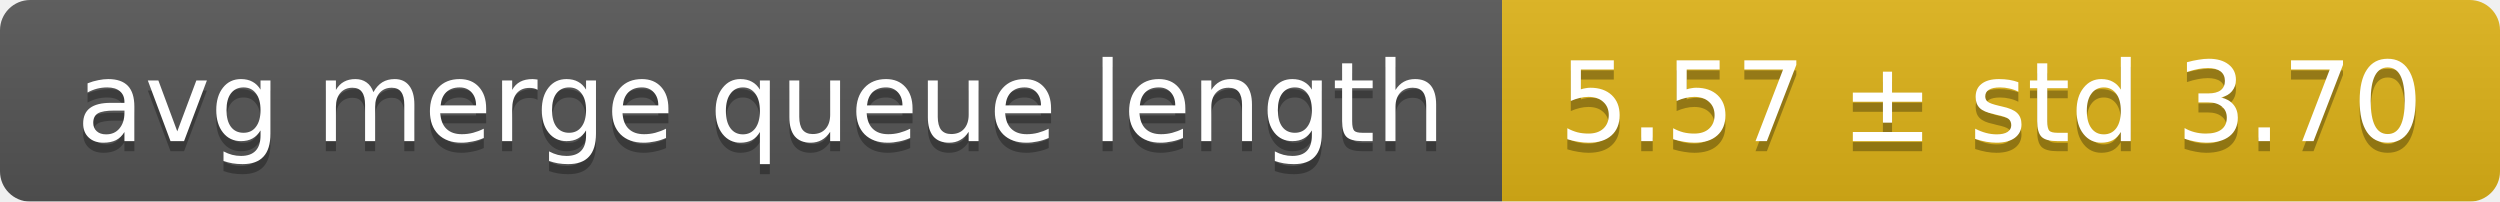
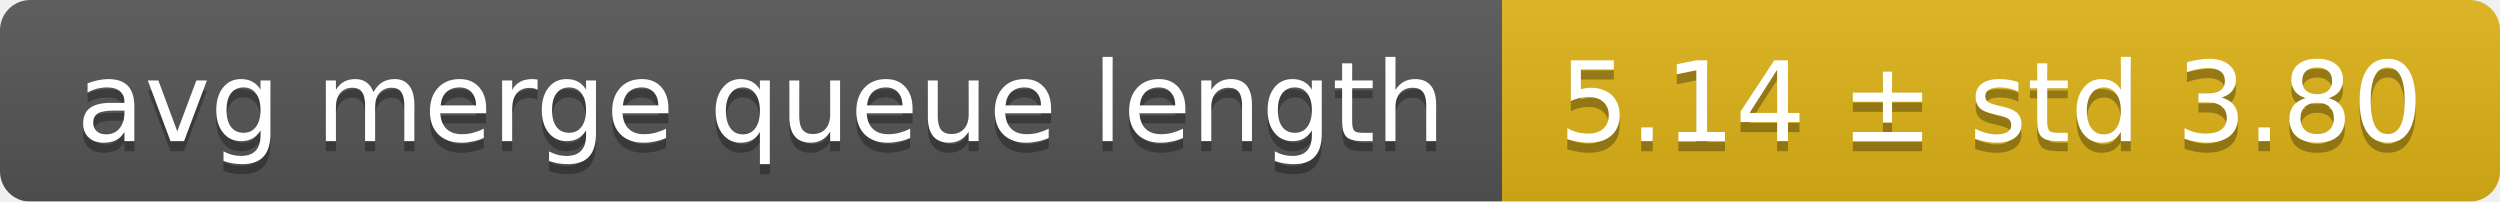
<svg xmlns="http://www.w3.org/2000/svg" width="248" height="20">
  <linearGradient id="smooth" x2="0" y2="100%">
    <stop offset="0" stop-color="#bbb" stop-opacity=".1" />
    <stop offset="1" stop-opacity=".1" />
  </linearGradient>
  <mask id="round">
    <rect width="248" height="20" rx="3" fill="#fff" />
  </mask>
  <g mask="url(#round)">
    <rect width="149" height="20" fill="#555" />
    <rect x="149" width="99" height="20" fill="#dfb317" />
    <rect width="248" height="20" fill="url(#smooth)" />
  </g>
  <g fill="#fff" text-anchor="middle" font-family="DejaVu Sans,Verdana,Geneva,sans-serif" font-size="11">
    <text x="75.5" y="15" fill="#010101" fill-opacity=".3">avg merge queue length</text>
    <text x="75.5" y="14">avg merge queue length</text>
-     <text x="197.5" y="15" fill="#010101" fill-opacity=".3">5.57 ± std 3.70</text>
-     <text x="197.5" y="14">5.57 ± std 3.70</text>
+     <text x="197.5" y="15" fill="#010101" fill-opacity=".3">5.14 ± std 3.80</text>
+     <text x="197.5" y="14">5.14 ± std 3.80</text>
  </g>
</svg>
